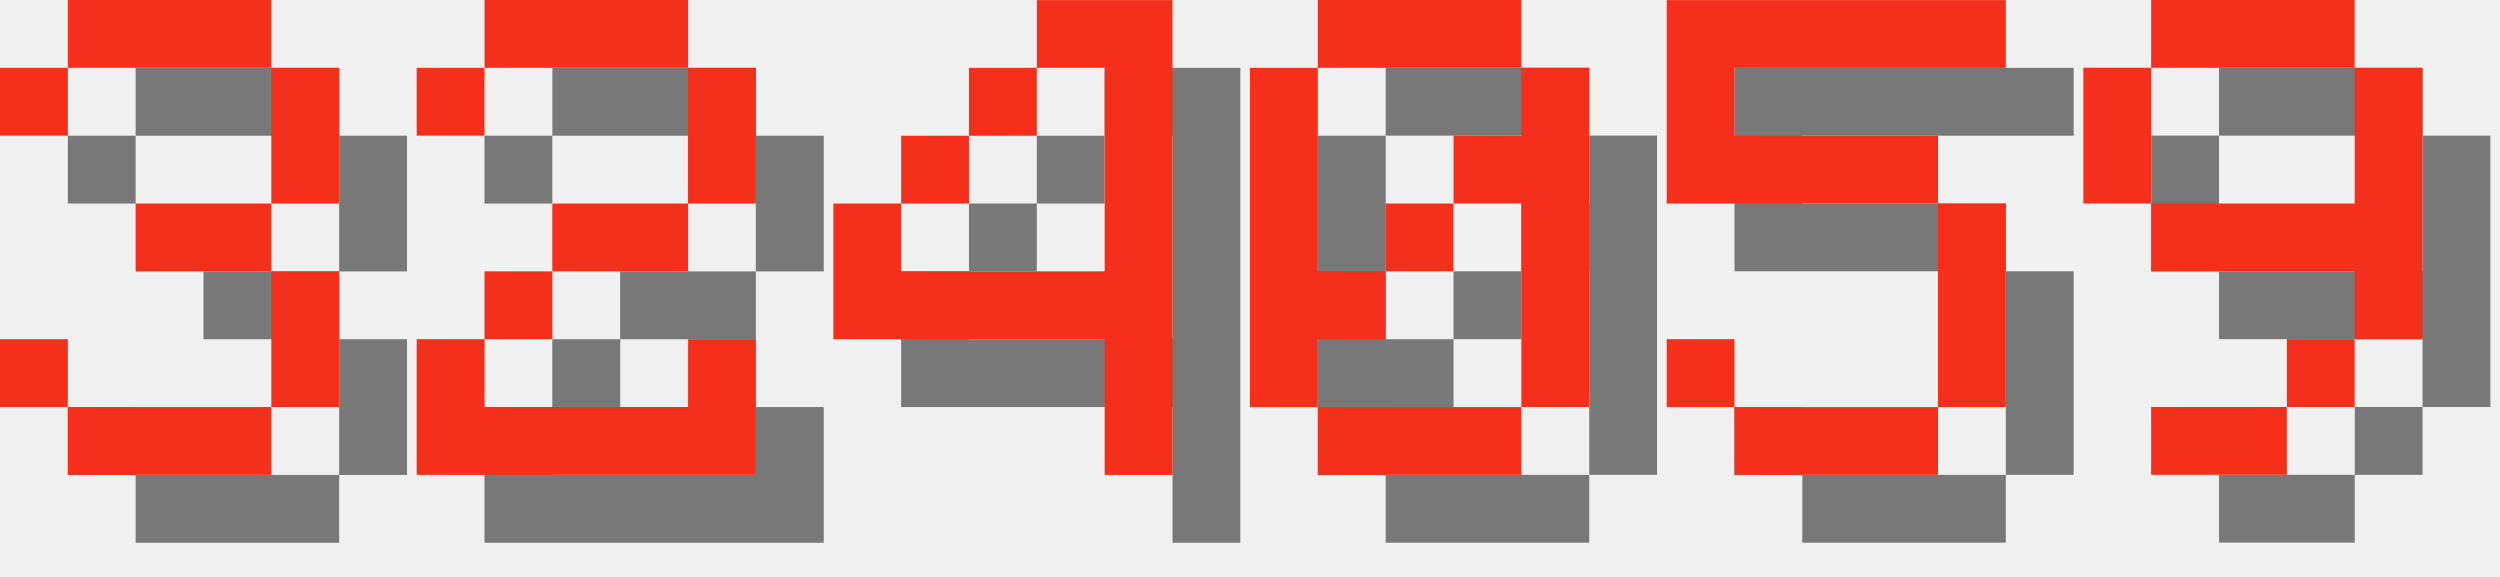
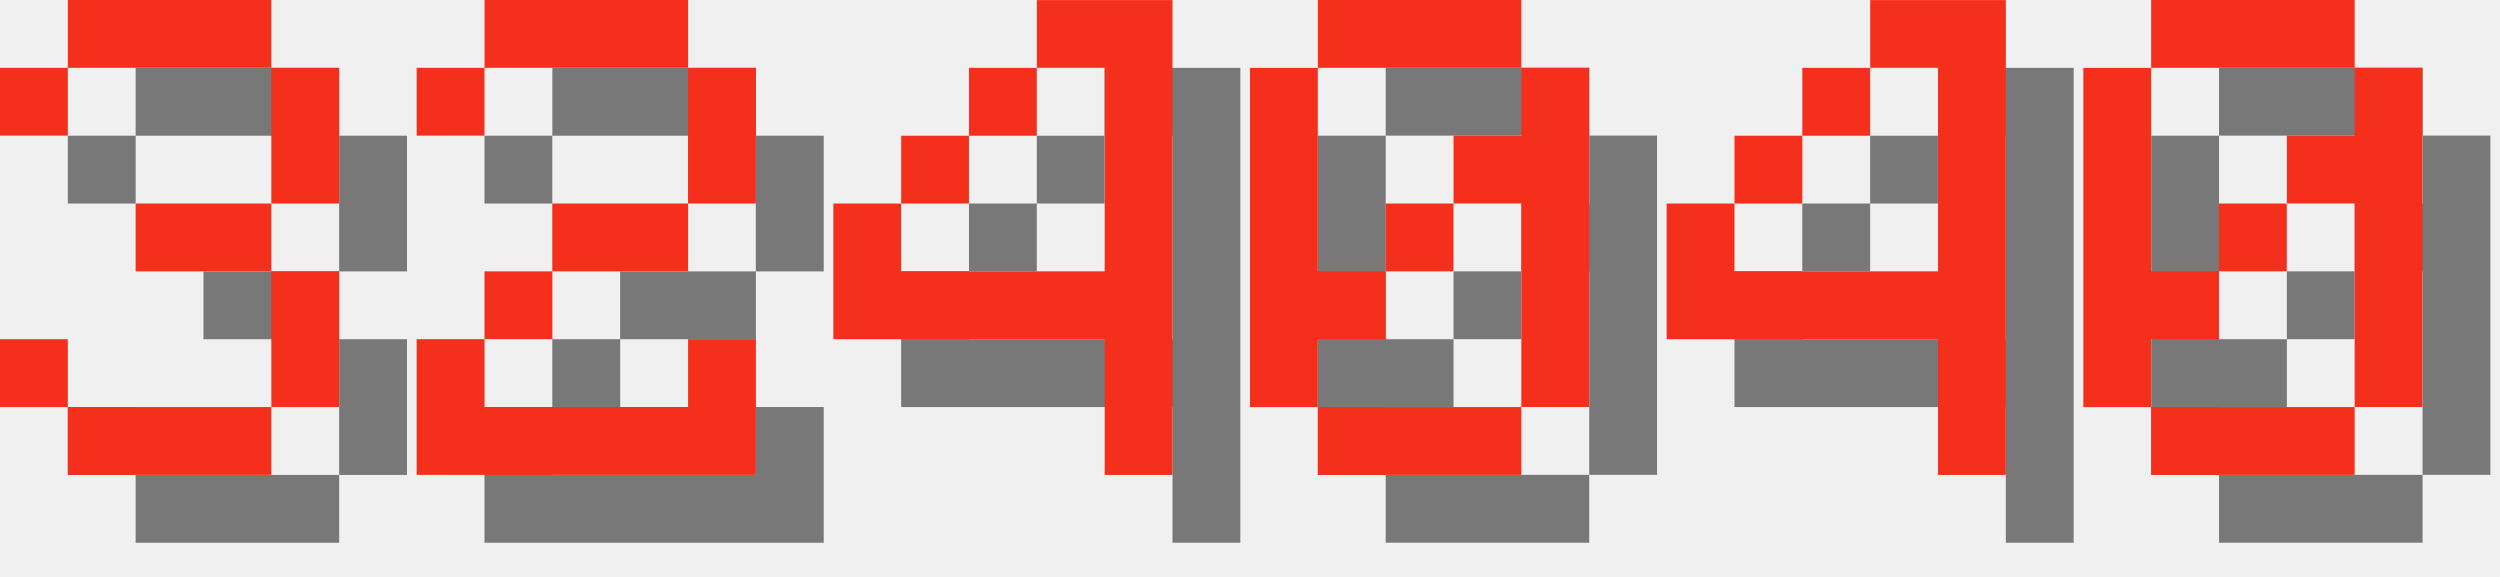
<svg xmlns="http://www.w3.org/2000/svg" version="1.1" width="156.0" height="36">
  <style>
        .text-foreground {
            fill: #F4301C;
        }
        .text-shadow {
            fill: #000000;
            fill-opacity: 0.5;
        }
    </style>
  <g class="digit" id="digit_3" transform="translate(0.0, 0), scale(4)">
    <path id="digit_3_shadow" class="text-shadow" d="m1.058 2.117v1.058h1.058v-1.058h3.175v2.117h-2.117v1.058h2.117v2.117h-3.175v-1.058h-1.058v1.058h1.058v1.058h3.175v-1.058h1.058v-2.117h-1.058v-1.058h1.058v-2.117h-1.058v-1.058h-3.175v1.058h-1.058z" fill-opacity=".5" style="paint-order:stroke fill markers" />
    <path id="digit_3_fg" class="text-foreground" d="m0 1.058v1.058h1.058v-1.058h3.175v2.117h-2.117v1.058h2.117v2.117h-3.175v-1.058h-1.058v1.058h1.058v1.058h3.175v-1.058h1.058v-2.117h-1.058v-1.058h1.058v-2.117h-1.058v-1.058h-3.175v1.058h-1.058z" fill="#fff" style="paint-order:stroke fill markers" />
  </g>
  <g class="digit" id="digit_2" transform="translate(26.0, 0), scale(4)">
    <path id="digit_2_shadow" class="text-shadow" d="m1.058 2.117v1.058h1.058v-1.058h3.175v2.117h-2.117v1.058h-1.058v1.058h-1.058v2.117h5.292v-2.117h-1.058v1.058h-3.175v-1.058h1.058v-1.058h2.117v-1.058h1.058v-2.117h-1.058v-1.058h-3.175v1.058h-1.058z" fill-opacity=".5" style="paint-order:stroke fill markers" />
    <path id="digit_2_fg" class="text-foreground" d="m0 1.058v1.058h1.058v-1.058h3.175v2.117h-2.117v1.058h-1.058v1.058h-1.058v2.117h5.292v-2.117h-1.058v1.058h-3.175v-1.058h1.058v-1.058h2.117v-1.058h1.058v-2.117h-1.058v-1.058h-3.175v1.058h-1.058z" fill="#fff" style="paint-order:stroke fill markers" />
  </g>
  <g class="digit" id="digit_4" transform="translate(52.0, 0), scale(4)">
    <path id="digit_4_shadow" class="text-shadow" d="m4.233 1.058v1.058h1.058v3.175h-3.175v-1.058h-1.058v2.117h4.233v2.117h1.058v-7.408h-2.117zm-2.117 3.175h1.058v-1.058h-1.058v1.058zm1.058-1.058h1.058v-1.058h-1.058v1.058z" fill-opacity=".5" style="paint-order:stroke fill markers" />
    <path id="digit_4_fg" class="text-foreground" d="m3.175 0v1.058h1.058v3.175h-3.175v-1.058h-1.058v2.117h4.233v2.117h1.058v-7.408h-2.117zm-2.117 3.175h1.058v-1.058h-1.058v1.058zm1.058-1.058h1.058v-1.058h-1.058v1.058z" fill="#fff" style="paint-order:stroke fill markers" />
  </g>
  <g class="digit" id="digit_0" transform="translate(78.0, 0), scale(4)">
    <path id="digit_0_shadow" class="text-shadow" d="m2.117 1.058v1.058h3.175v-1.058h-3.175zm3.175 1.058v1.058h-1.058v1.058h1.058v3.175h1.058v-5.292h-1.058zm0 5.292h-3.175v1.058h3.175v-1.058zm-3.175 0v-1.058h1.058v-1.058h-1.058v-3.175h-1.058v5.292h1.058zm1.058-2.117h1.058v-1.058h-1.058v1.058z" fill-opacity=".5" style="paint-order:stroke fill markers" />
    <path id="digit_0_fg" class="text-foreground" d="m1.058 0v1.058h3.175v-1.058h-3.175zm3.175 1.058v1.058h-1.058v1.058h1.058v3.175h1.058v-5.292h-1.058zm0 5.292h-3.175v1.058h3.175v-1.058zm-3.175 0v-1.058h1.058v-1.058h-1.058v-3.175h-1.058v5.292h1.058zm1.058-2.117h1.058v-1.058h-1.058v1.058z" fill="#fff" style="paint-order:stroke fill markers" />
  </g>
-   <g class="digit" id="digit_5" transform="translate(104.0, 0), scale(4)">
-     <path id="digit_5_shadow" class="text-shadow" d="m1.058 1.058v3.175h4.233v3.175h-3.175v-1.058h-1.058v1.058h1.058v1.058h3.175v-1.058h1.058v-3.175h-1.058v-1.058h-3.175v-1.058h4.233v-1.058h-5.292z" fill-opacity=".5" style="paint-order:stroke fill markers" />
-     <path id="digit_5_fg" class="text-foreground" d="m0 0v3.175h4.233v3.175h-3.175v-1.058h-1.058v1.058h1.058v1.058h3.175v-1.058h1.058v-3.175h-1.058v-1.058h-3.175v-1.058h4.233v-1.058h-5.292z" fill="#fff" style="paint-order:stroke fill markers" />
+   <g class="digit" id="digit_4" transform="translate(104.0, 0), scale(4)">
+     <path id="digit_4_shadow" class="text-shadow" d="m4.233 1.058v1.058h1.058v3.175h-3.175v-1.058h-1.058v2.117h4.233v2.117h1.058v-7.408h-2.117zm-2.117 3.175h1.058v-1.058h-1.058v1.058zm1.058-1.058h1.058v-1.058h-1.058v1.058z" fill-opacity=".5" style="paint-order:stroke fill markers" />
+     <path id="digit_4_fg" class="text-foreground" d="m3.175 0v1.058h1.058v3.175h-3.175v-1.058h-1.058v2.117h4.233v2.117h1.058v-7.408h-2.117zm-2.117 3.175h1.058v-1.058h-1.058v1.058zm1.058-1.058h1.058v-1.058h-1.058v1.058z" fill="#fff" style="paint-order:stroke fill markers" />
  </g>
-   <g class="digit" id="digit_9" transform="translate(130.0, 0), scale(4)">
-     <path id="digit_9_shadow" class="text-shadow" d="m2.117 1.058v1.058h3.175v-1.058h-3.175zm3.175 1.058v2.117h-3.175v1.058h3.175v1.058h1.058v-4.233h-1.058zm0 4.233h-1.058v1.058h1.058v-1.058zm-1.058 1.058h-2.117v1.058h2.117v-1.058zm-2.117-3.175v-2.117h-1.058v2.117h1.058z" fill-opacity=".5" style="paint-order:stroke fill markers" />
-     <path id="digit_9_fg" class="text-foreground" d="m1.058 0v1.058h3.175v-1.058h-3.175zm3.175 1.058v2.117h-3.175v1.058h3.175v1.058h1.058v-4.233h-1.058zm0 4.233h-1.058v1.058h1.058v-1.058zm-1.058 1.058h-2.117v1.058h2.117v-1.058zm-2.117-3.175v-2.117h-1.058v2.117h1.058z" fill="#fff" style="paint-order:stroke fill markers" />
+   <g class="digit" id="digit_0" transform="translate(130.0, 0), scale(4)">
+     <path id="digit_0_shadow" class="text-shadow" d="m2.117 1.058v1.058h3.175v-1.058h-3.175zm3.175 1.058v1.058h-1.058v1.058h1.058v3.175h1.058v-5.292h-1.058zm0 5.292h-3.175v1.058h3.175v-1.058zm-3.175 0v-1.058h1.058v-1.058h-1.058v-3.175h-1.058v5.292h1.058zm1.058-2.117h1.058v-1.058h-1.058v1.058z" fill-opacity=".5" style="paint-order:stroke fill markers" />
+     <path id="digit_0_fg" class="text-foreground" d="m1.058 0v1.058h3.175v-1.058h-3.175zm3.175 1.058v1.058h-1.058v1.058h1.058v3.175h1.058v-5.292h-1.058zm0 5.292h-3.175v1.058h3.175v-1.058zm-3.175 0v-1.058h1.058v-1.058h-1.058v-3.175h-1.058v5.292h1.058zm1.058-2.117h1.058v-1.058h-1.058v1.058z" fill="#fff" style="paint-order:stroke fill markers" />
  </g>
</svg>
